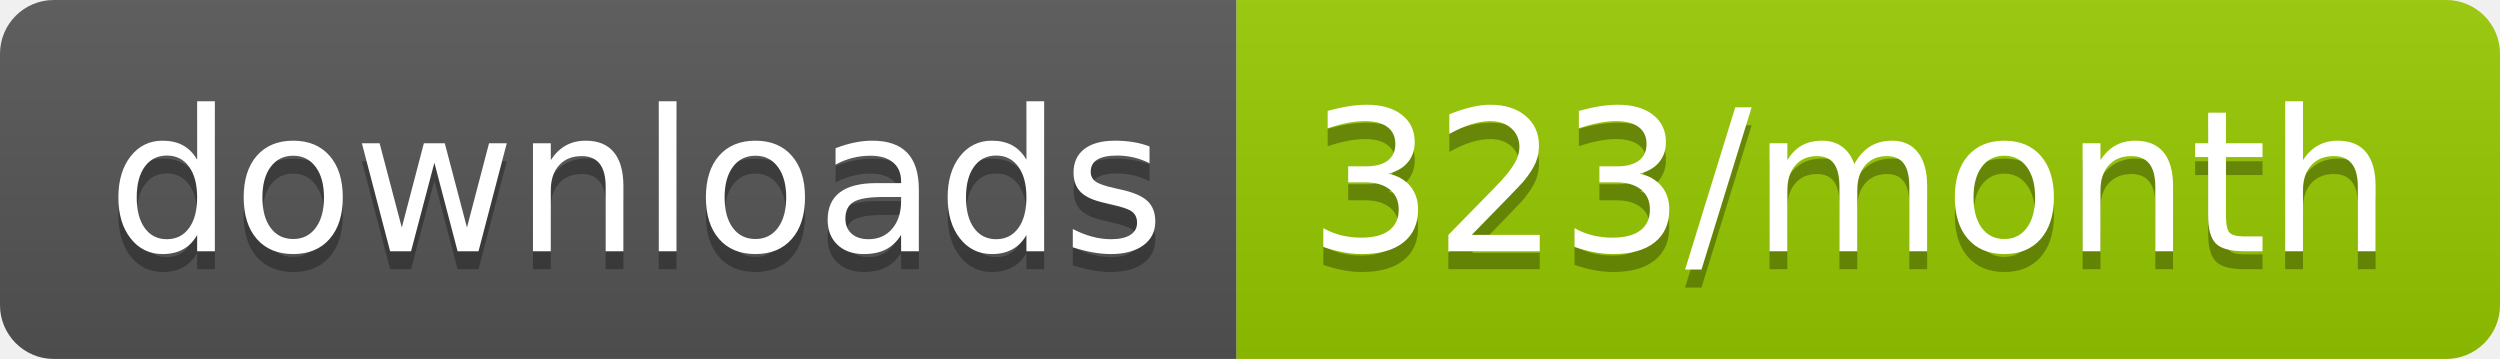
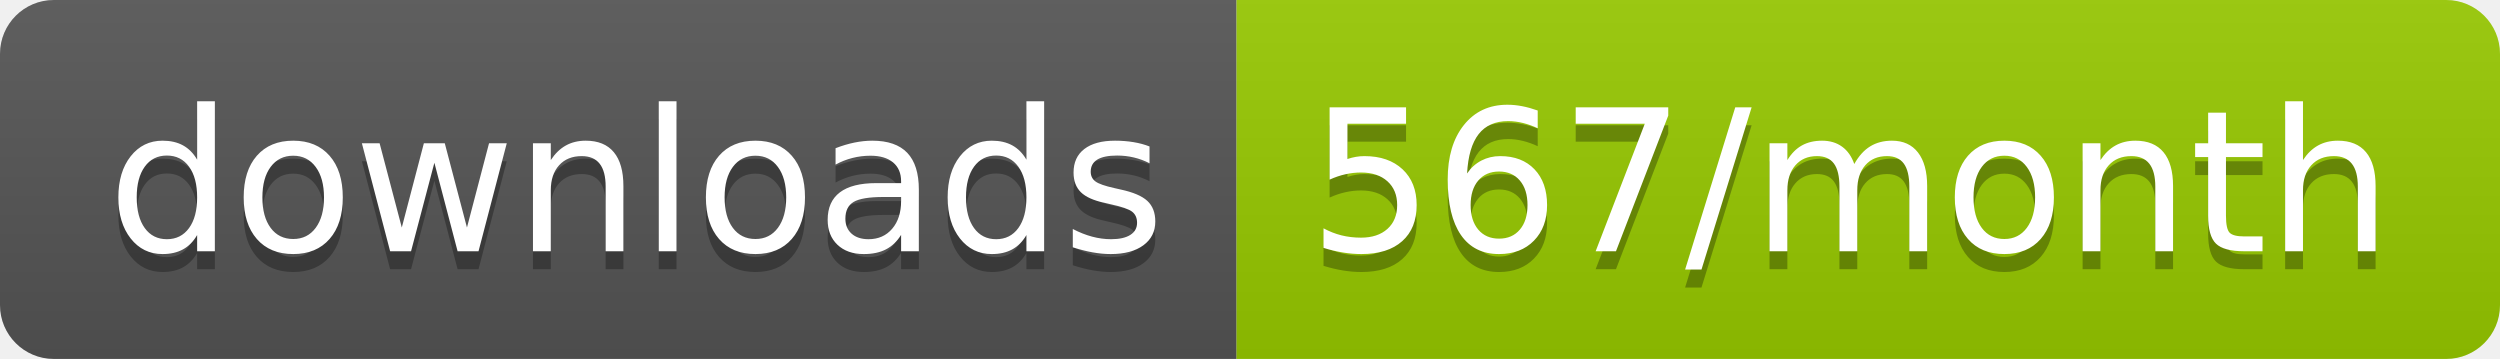
<svg xmlns="http://www.w3.org/2000/svg" width="139.3" height="20">
  <linearGradient id="smooth" x2="0" y2="100%">
    <stop offset="0" stop-color="#bbb" stop-opacity=".1" />
    <stop offset="1" stop-opacity=".1" />
  </linearGradient>
  <clipPath id="round">
    <rect width="139.3" height="20" rx="3" fill="#fff" />
  </clipPath>
  <g clip-path="url(#round)">
    <rect width="68.9" height="20" fill="#555" />
    <rect x="68.9" width="70.4" height="20" fill="#97CA00" />
    <rect width="139.3" height="20" fill="url(#smooth)" />
  </g>
  <g fill="#fff" text-anchor="middle" font-family="DejaVu Sans,Verdana,Geneva,sans-serif" font-size="110">
    <text x="354.5" y="150" fill="#010101" fill-opacity=".3" transform="scale(0.1)" textLength="589.0" lengthAdjust="spacing">downloads</text>
    <text x="354.5" y="140" transform="scale(0.1)" textLength="589.0" lengthAdjust="spacing">downloads</text>
-     <text x="1031.0" y="150" fill="#010101" fill-opacity=".3" transform="scale(0.1)" textLength="604.0" lengthAdjust="spacing">323/month</text>
-     <text x="1031.0" y="140" transform="scale(0.1)" textLength="604.0" lengthAdjust="spacing">323/month</text>
+     <text x="1031.0" y="150" fill="#010101" fill-opacity=".3" transform="scale(0.1)" textLength="604.0" lengthAdjust="spacing">567/month</text>
+     <text x="1031.0" y="140" transform="scale(0.1)" textLength="604.0" lengthAdjust="spacing">567/month</text>
  </g>
</svg>
